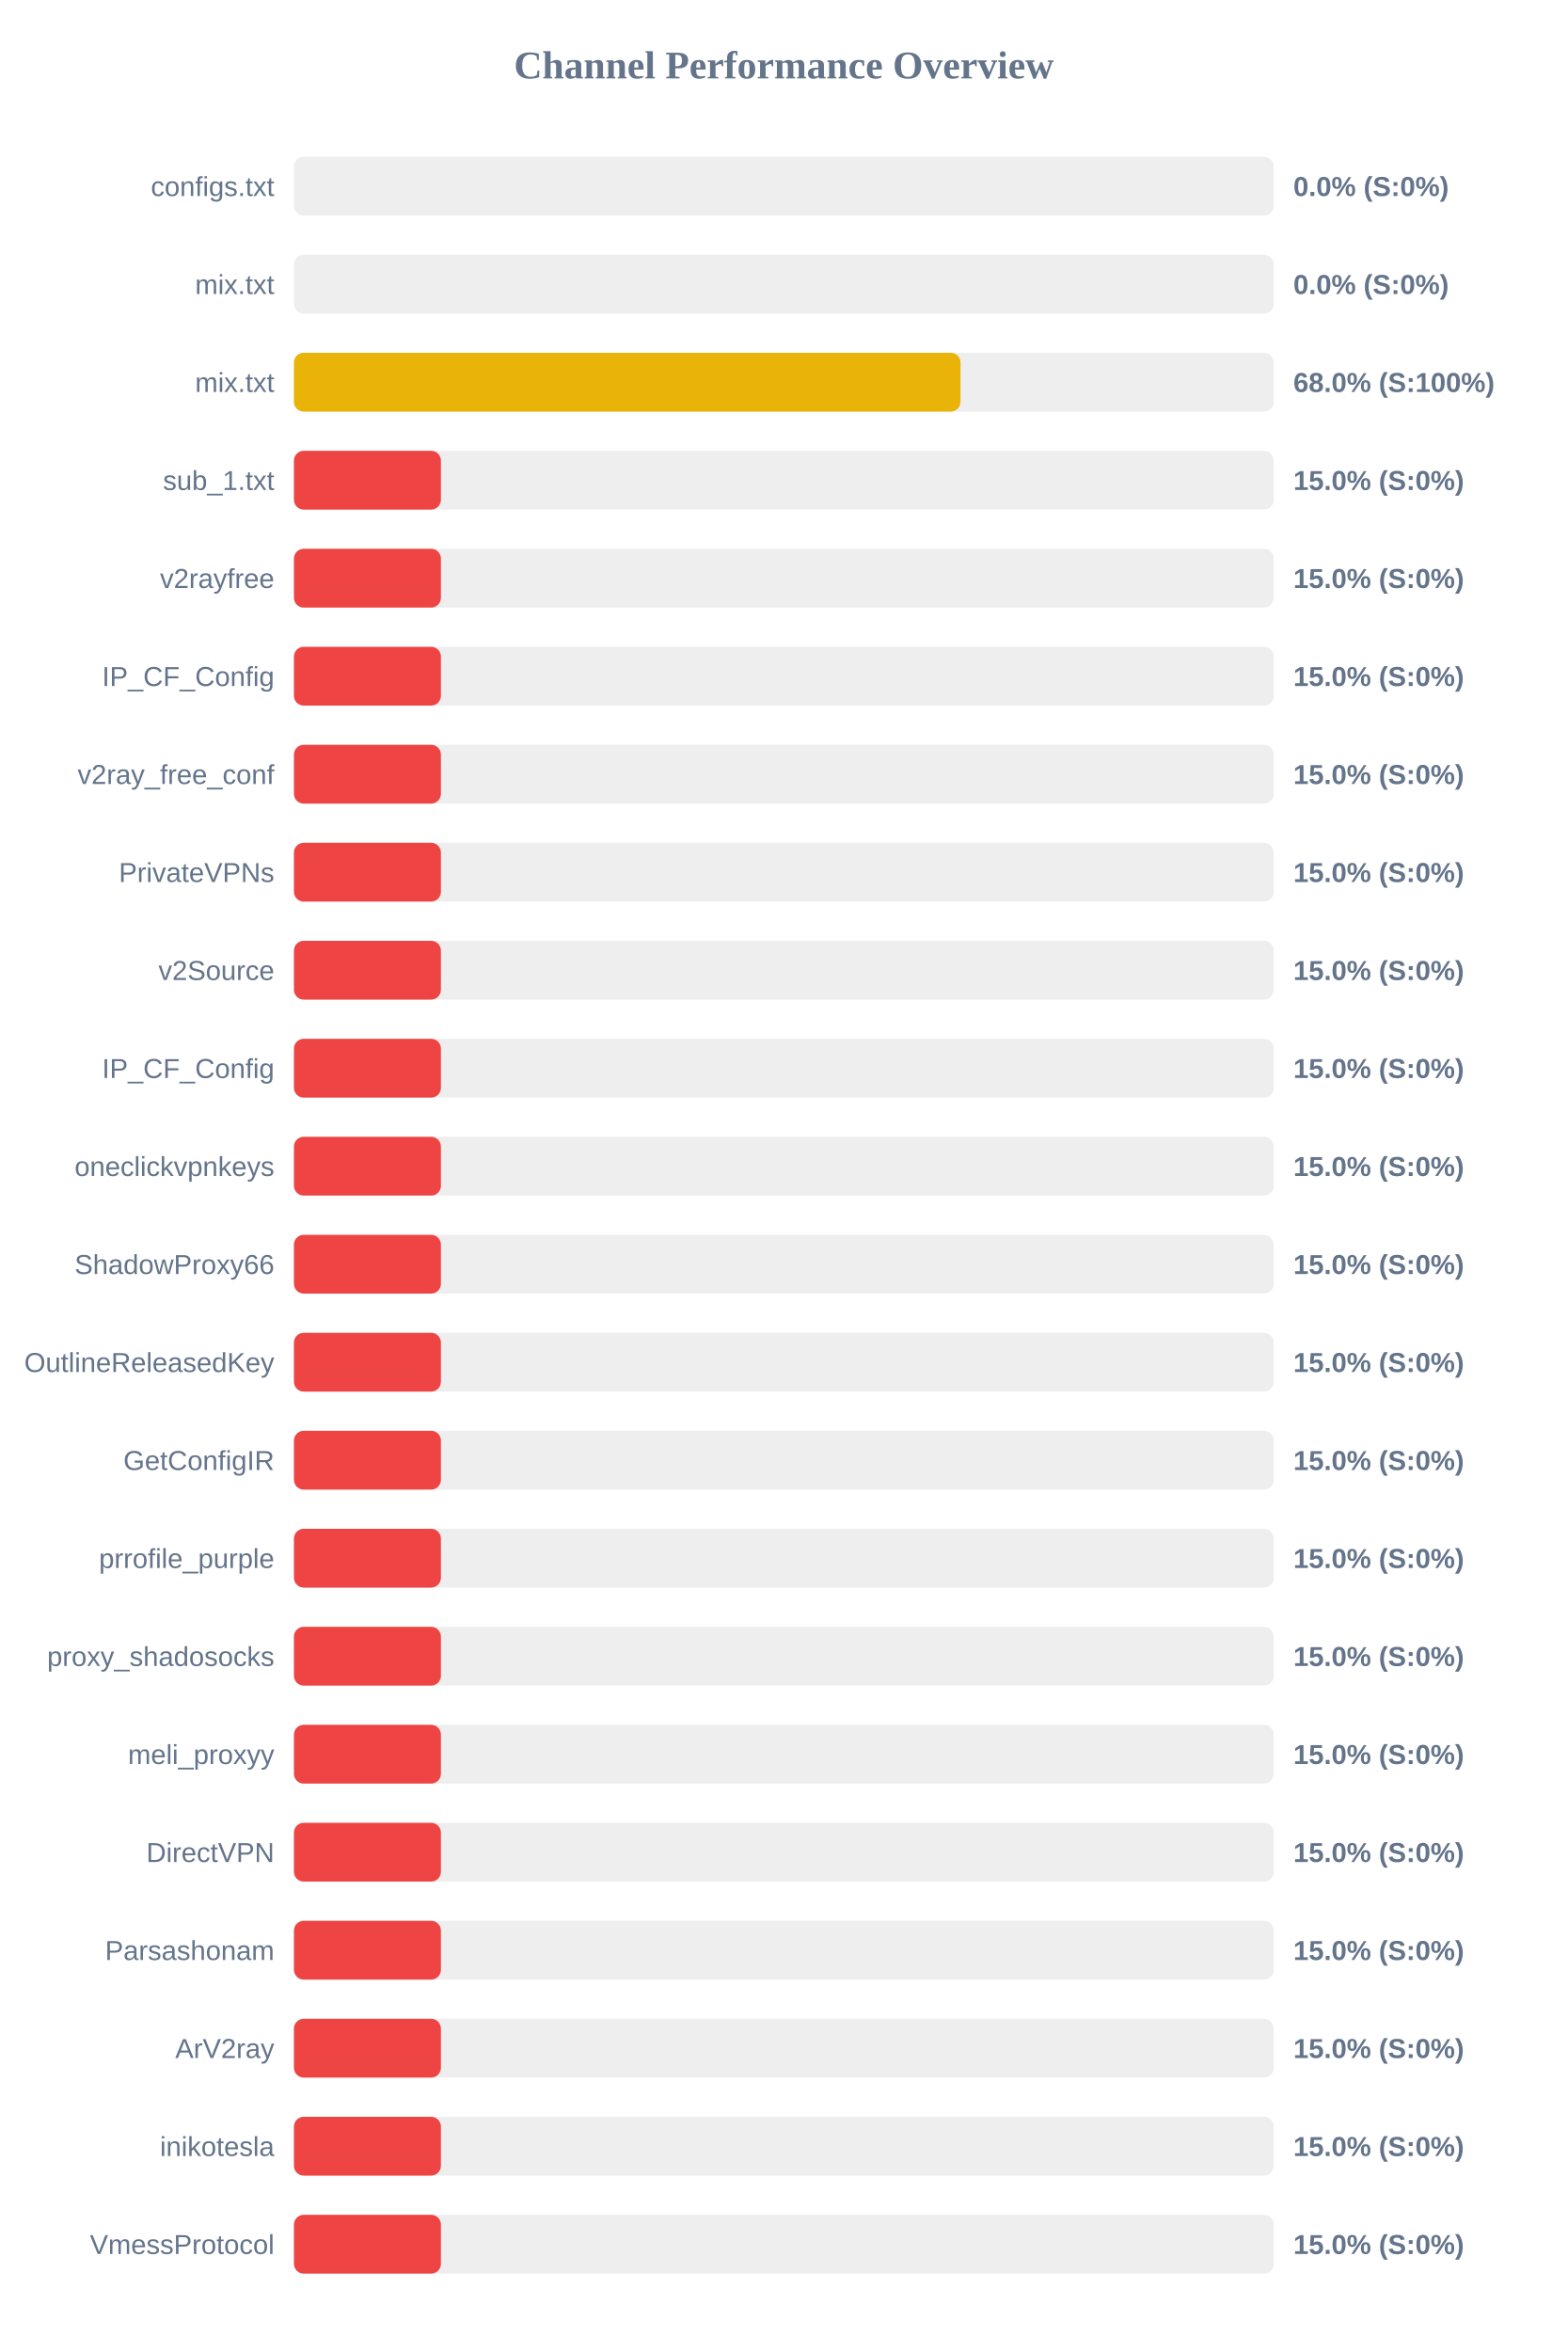
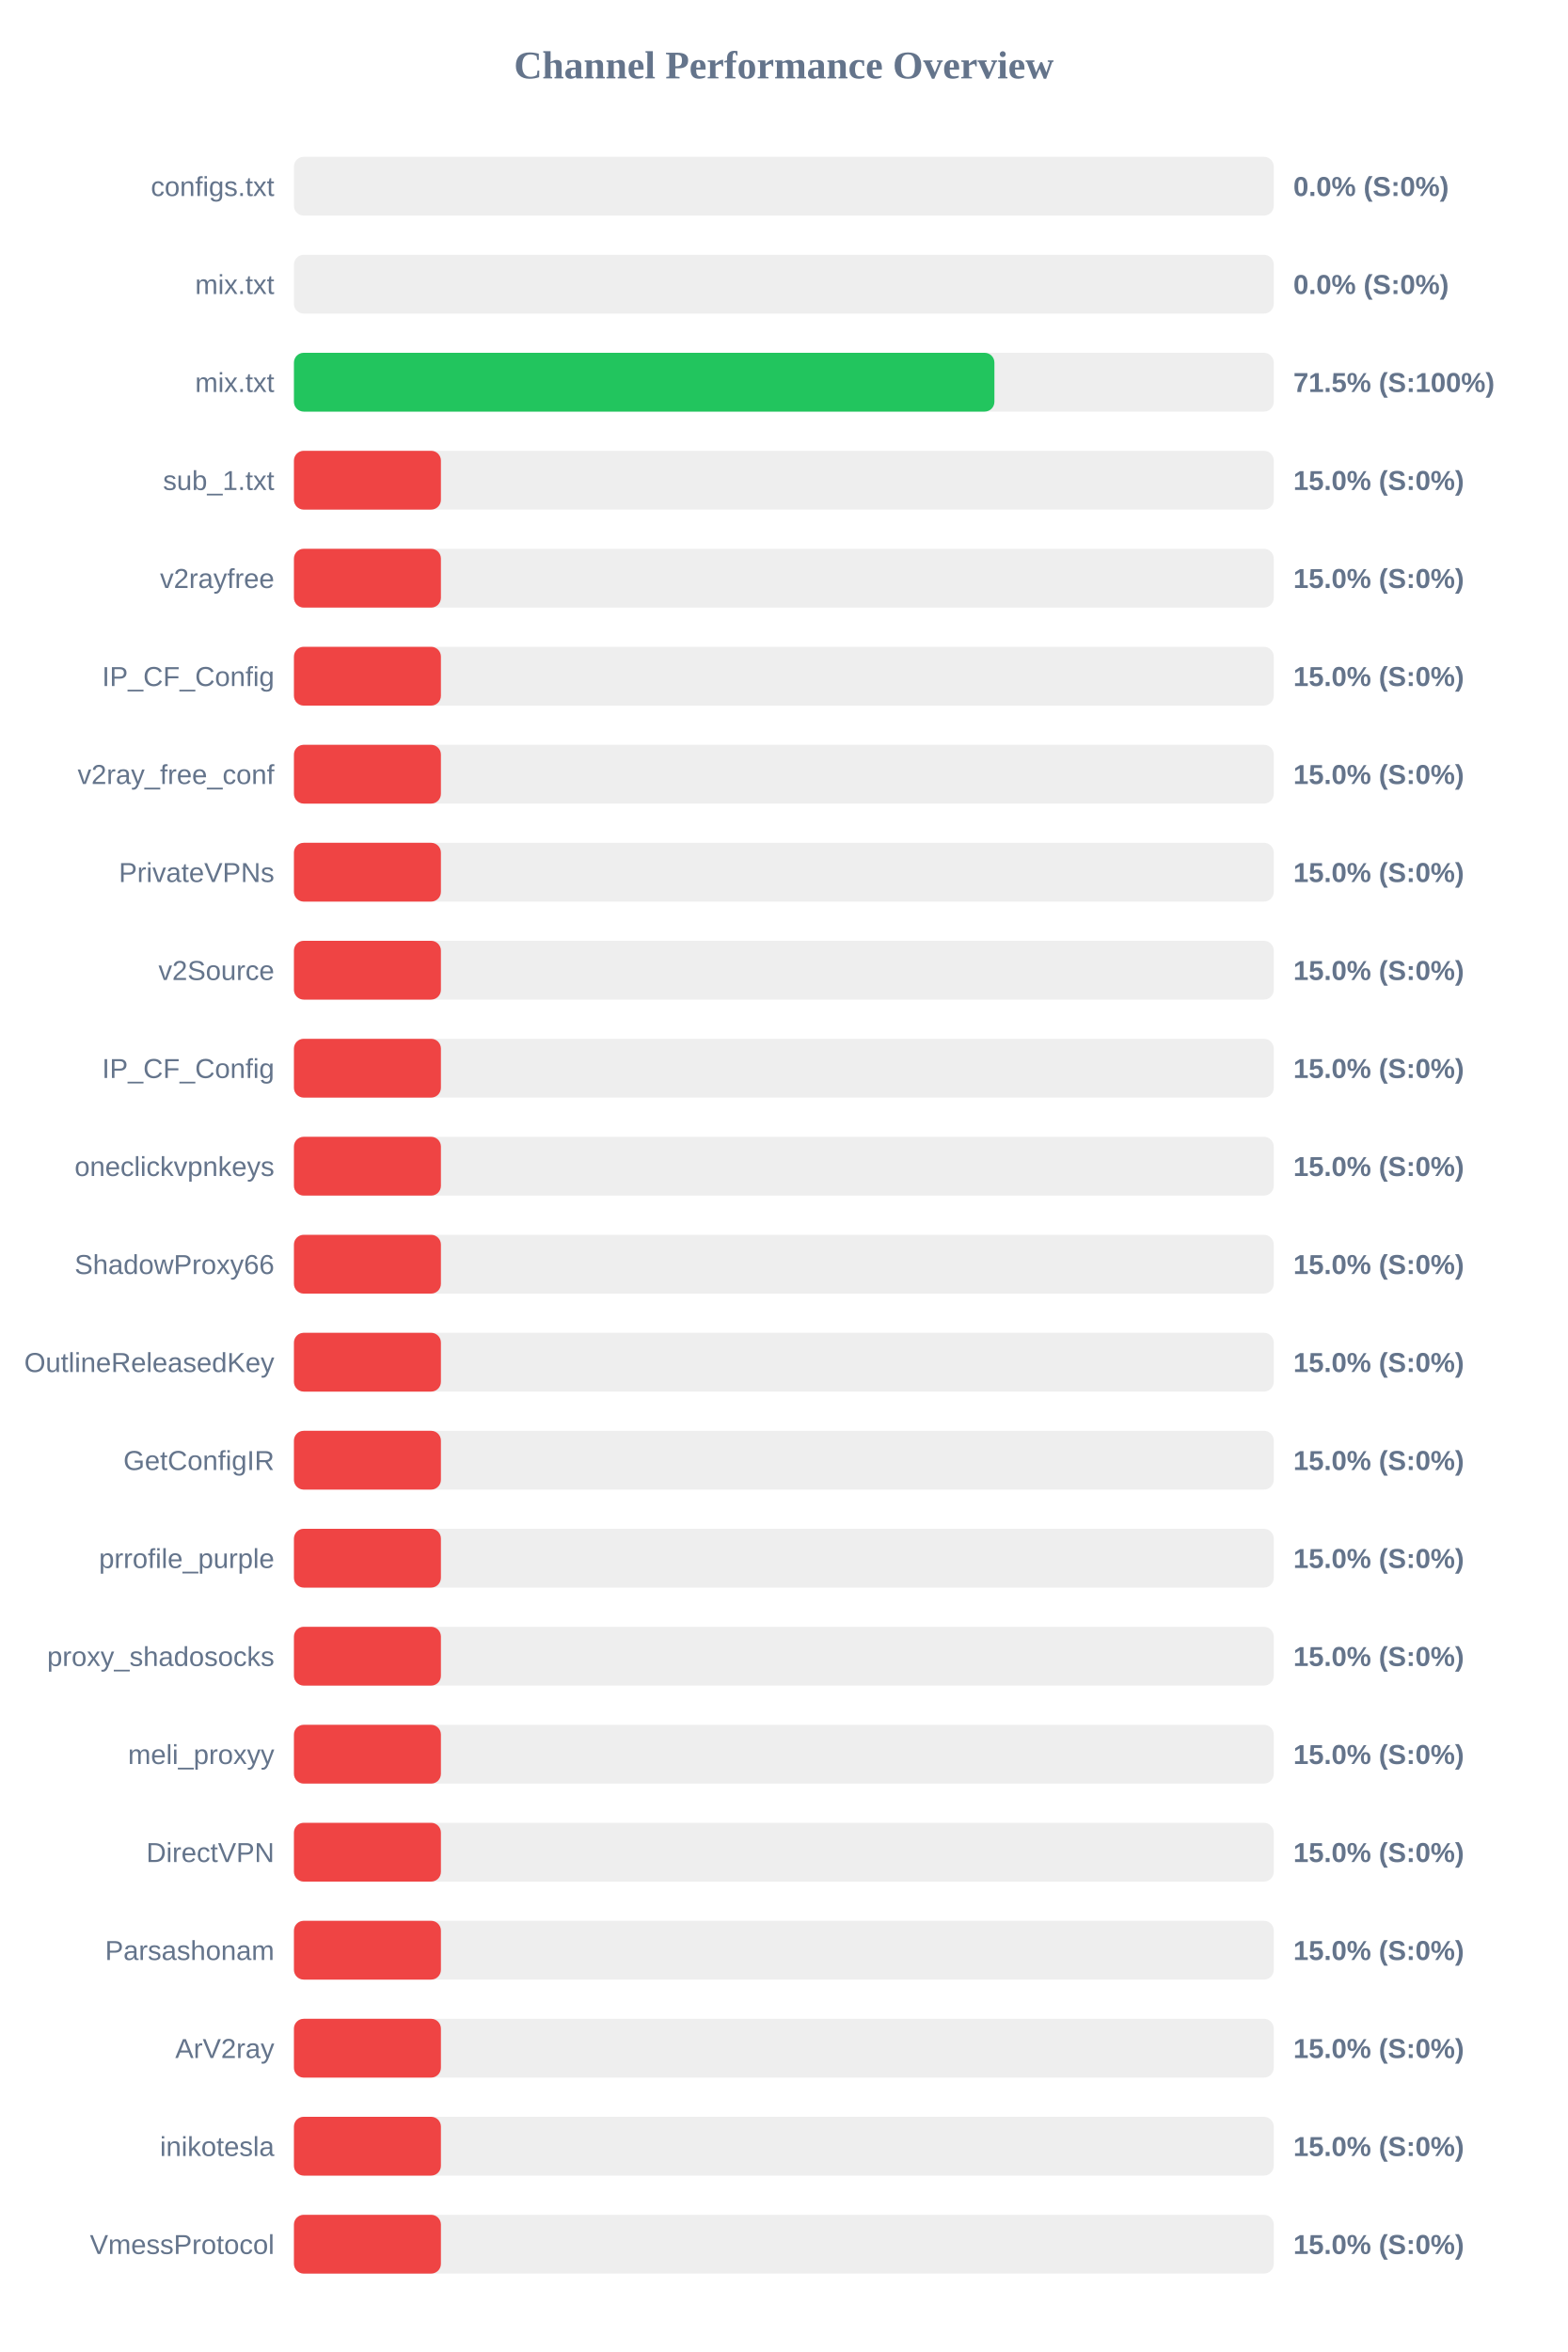
<svg xmlns="http://www.w3.org/2000/svg" width="800" height="1200" version="1.1">
  <style>
        .row { font: 14px Arial; fill: #64748b; }
        .score { font: bold 14px Arial; fill: #64748b; }
    </style>
  <text x="400" y="40" text-anchor="middle" font-size="20px" font-weight="bold" fill="#64748b">Channel Performance Overview</text>
  <rect x="150" y="80" width="500" height="30" fill="#eee" rx="5" />
  <rect x="150" y="80" width="0.0" height="30" fill="#ef4444" rx="5" />
  <text x="140" y="100" text-anchor="end" class="row">configs.txt</text>
  <text x="660" y="100" text-anchor="start" class="score">0.0% (S:0%)</text>
  <rect x="150" y="130" width="500" height="30" fill="#eee" rx="5" />
  <rect x="150" y="130" width="0.0" height="30" fill="#ef4444" rx="5" />
  <text x="140" y="150" text-anchor="end" class="row">mix.txt</text>
  <text x="660" y="150" text-anchor="start" class="score">0.0% (S:0%)</text>
  <rect x="150" y="180" width="500" height="30" fill="#eee" rx="5" />
-   <rect x="150" y="180" width="340.15" height="30" fill="#eab308" rx="5" />
+   <rect x="150" y="180" width="357.45" height="30" fill="#22c55e" rx="5" />
  <text x="140" y="200" text-anchor="end" class="row">mix.txt</text>
-   <text x="660" y="200" text-anchor="start" class="score">68.0% (S:100%)</text>
+   <text x="660" y="200" text-anchor="start" class="score">71.5% (S:100%)</text>
  <rect x="150" y="230" width="500" height="30" fill="#eee" rx="5" />
  <rect x="150" y="230" width="75.0" height="30" fill="#ef4444" rx="5" />
  <text x="140" y="250" text-anchor="end" class="row">sub_1.txt</text>
  <text x="660" y="250" text-anchor="start" class="score">15.0% (S:0%)</text>
  <rect x="150" y="280" width="500" height="30" fill="#eee" rx="5" />
  <rect x="150" y="280" width="75.0" height="30" fill="#ef4444" rx="5" />
  <text x="140" y="300" text-anchor="end" class="row">v2rayfree</text>
  <text x="660" y="300" text-anchor="start" class="score">15.0% (S:0%)</text>
  <rect x="150" y="330" width="500" height="30" fill="#eee" rx="5" />
  <rect x="150" y="330" width="75.0" height="30" fill="#ef4444" rx="5" />
  <text x="140" y="350" text-anchor="end" class="row">IP_CF_Config</text>
  <text x="660" y="350" text-anchor="start" class="score">15.0% (S:0%)</text>
  <rect x="150" y="380" width="500" height="30" fill="#eee" rx="5" />
  <rect x="150" y="380" width="75.0" height="30" fill="#ef4444" rx="5" />
  <text x="140" y="400" text-anchor="end" class="row">v2ray_free_conf</text>
  <text x="660" y="400" text-anchor="start" class="score">15.0% (S:0%)</text>
  <rect x="150" y="430" width="500" height="30" fill="#eee" rx="5" />
  <rect x="150" y="430" width="75.0" height="30" fill="#ef4444" rx="5" />
  <text x="140" y="450" text-anchor="end" class="row">PrivateVPNs</text>
  <text x="660" y="450" text-anchor="start" class="score">15.0% (S:0%)</text>
  <rect x="150" y="480" width="500" height="30" fill="#eee" rx="5" />
  <rect x="150" y="480" width="75.0" height="30" fill="#ef4444" rx="5" />
  <text x="140" y="500" text-anchor="end" class="row">v2Source</text>
  <text x="660" y="500" text-anchor="start" class="score">15.0% (S:0%)</text>
  <rect x="150" y="530" width="500" height="30" fill="#eee" rx="5" />
  <rect x="150" y="530" width="75.0" height="30" fill="#ef4444" rx="5" />
  <text x="140" y="550" text-anchor="end" class="row">IP_CF_Config</text>
  <text x="660" y="550" text-anchor="start" class="score">15.0% (S:0%)</text>
  <rect x="150" y="580" width="500" height="30" fill="#eee" rx="5" />
  <rect x="150" y="580" width="75.0" height="30" fill="#ef4444" rx="5" />
  <text x="140" y="600" text-anchor="end" class="row">oneclickvpnkeys</text>
  <text x="660" y="600" text-anchor="start" class="score">15.0% (S:0%)</text>
  <rect x="150" y="630" width="500" height="30" fill="#eee" rx="5" />
  <rect x="150" y="630" width="75.0" height="30" fill="#ef4444" rx="5" />
  <text x="140" y="650" text-anchor="end" class="row">ShadowProxy66</text>
  <text x="660" y="650" text-anchor="start" class="score">15.0% (S:0%)</text>
  <rect x="150" y="680" width="500" height="30" fill="#eee" rx="5" />
  <rect x="150" y="680" width="75.0" height="30" fill="#ef4444" rx="5" />
  <text x="140" y="700" text-anchor="end" class="row">OutlineReleasedKey</text>
  <text x="660" y="700" text-anchor="start" class="score">15.0% (S:0%)</text>
  <rect x="150" y="730" width="500" height="30" fill="#eee" rx="5" />
  <rect x="150" y="730" width="75.0" height="30" fill="#ef4444" rx="5" />
  <text x="140" y="750" text-anchor="end" class="row">GetConfigIR</text>
  <text x="660" y="750" text-anchor="start" class="score">15.0% (S:0%)</text>
  <rect x="150" y="780" width="500" height="30" fill="#eee" rx="5" />
  <rect x="150" y="780" width="75.0" height="30" fill="#ef4444" rx="5" />
  <text x="140" y="800" text-anchor="end" class="row">prrofile_purple</text>
  <text x="660" y="800" text-anchor="start" class="score">15.0% (S:0%)</text>
  <rect x="150" y="830" width="500" height="30" fill="#eee" rx="5" />
  <rect x="150" y="830" width="75.0" height="30" fill="#ef4444" rx="5" />
  <text x="140" y="850" text-anchor="end" class="row">proxy_shadosocks</text>
  <text x="660" y="850" text-anchor="start" class="score">15.0% (S:0%)</text>
  <rect x="150" y="880" width="500" height="30" fill="#eee" rx="5" />
  <rect x="150" y="880" width="75.0" height="30" fill="#ef4444" rx="5" />
  <text x="140" y="900" text-anchor="end" class="row">meli_proxyy</text>
  <text x="660" y="900" text-anchor="start" class="score">15.0% (S:0%)</text>
  <rect x="150" y="930" width="500" height="30" fill="#eee" rx="5" />
  <rect x="150" y="930" width="75.0" height="30" fill="#ef4444" rx="5" />
  <text x="140" y="950" text-anchor="end" class="row">DirectVPN</text>
  <text x="660" y="950" text-anchor="start" class="score">15.0% (S:0%)</text>
  <rect x="150" y="980" width="500" height="30" fill="#eee" rx="5" />
  <rect x="150" y="980" width="75.0" height="30" fill="#ef4444" rx="5" />
  <text x="140" y="1000" text-anchor="end" class="row">Parsashonam</text>
  <text x="660" y="1000" text-anchor="start" class="score">15.0% (S:0%)</text>
  <rect x="150" y="1030" width="500" height="30" fill="#eee" rx="5" />
  <rect x="150" y="1030" width="75.0" height="30" fill="#ef4444" rx="5" />
  <text x="140" y="1050" text-anchor="end" class="row">ArV2ray</text>
  <text x="660" y="1050" text-anchor="start" class="score">15.0% (S:0%)</text>
  <rect x="150" y="1080" width="500" height="30" fill="#eee" rx="5" />
  <rect x="150" y="1080" width="75.0" height="30" fill="#ef4444" rx="5" />
  <text x="140" y="1100" text-anchor="end" class="row">inikotesla</text>
  <text x="660" y="1100" text-anchor="start" class="score">15.0% (S:0%)</text>
  <rect x="150" y="1130" width="500" height="30" fill="#eee" rx="5" />
  <rect x="150" y="1130" width="75.0" height="30" fill="#ef4444" rx="5" />
  <text x="140" y="1150" text-anchor="end" class="row">VmessProtocol</text>
  <text x="660" y="1150" text-anchor="start" class="score">15.0% (S:0%)</text>
</svg>
